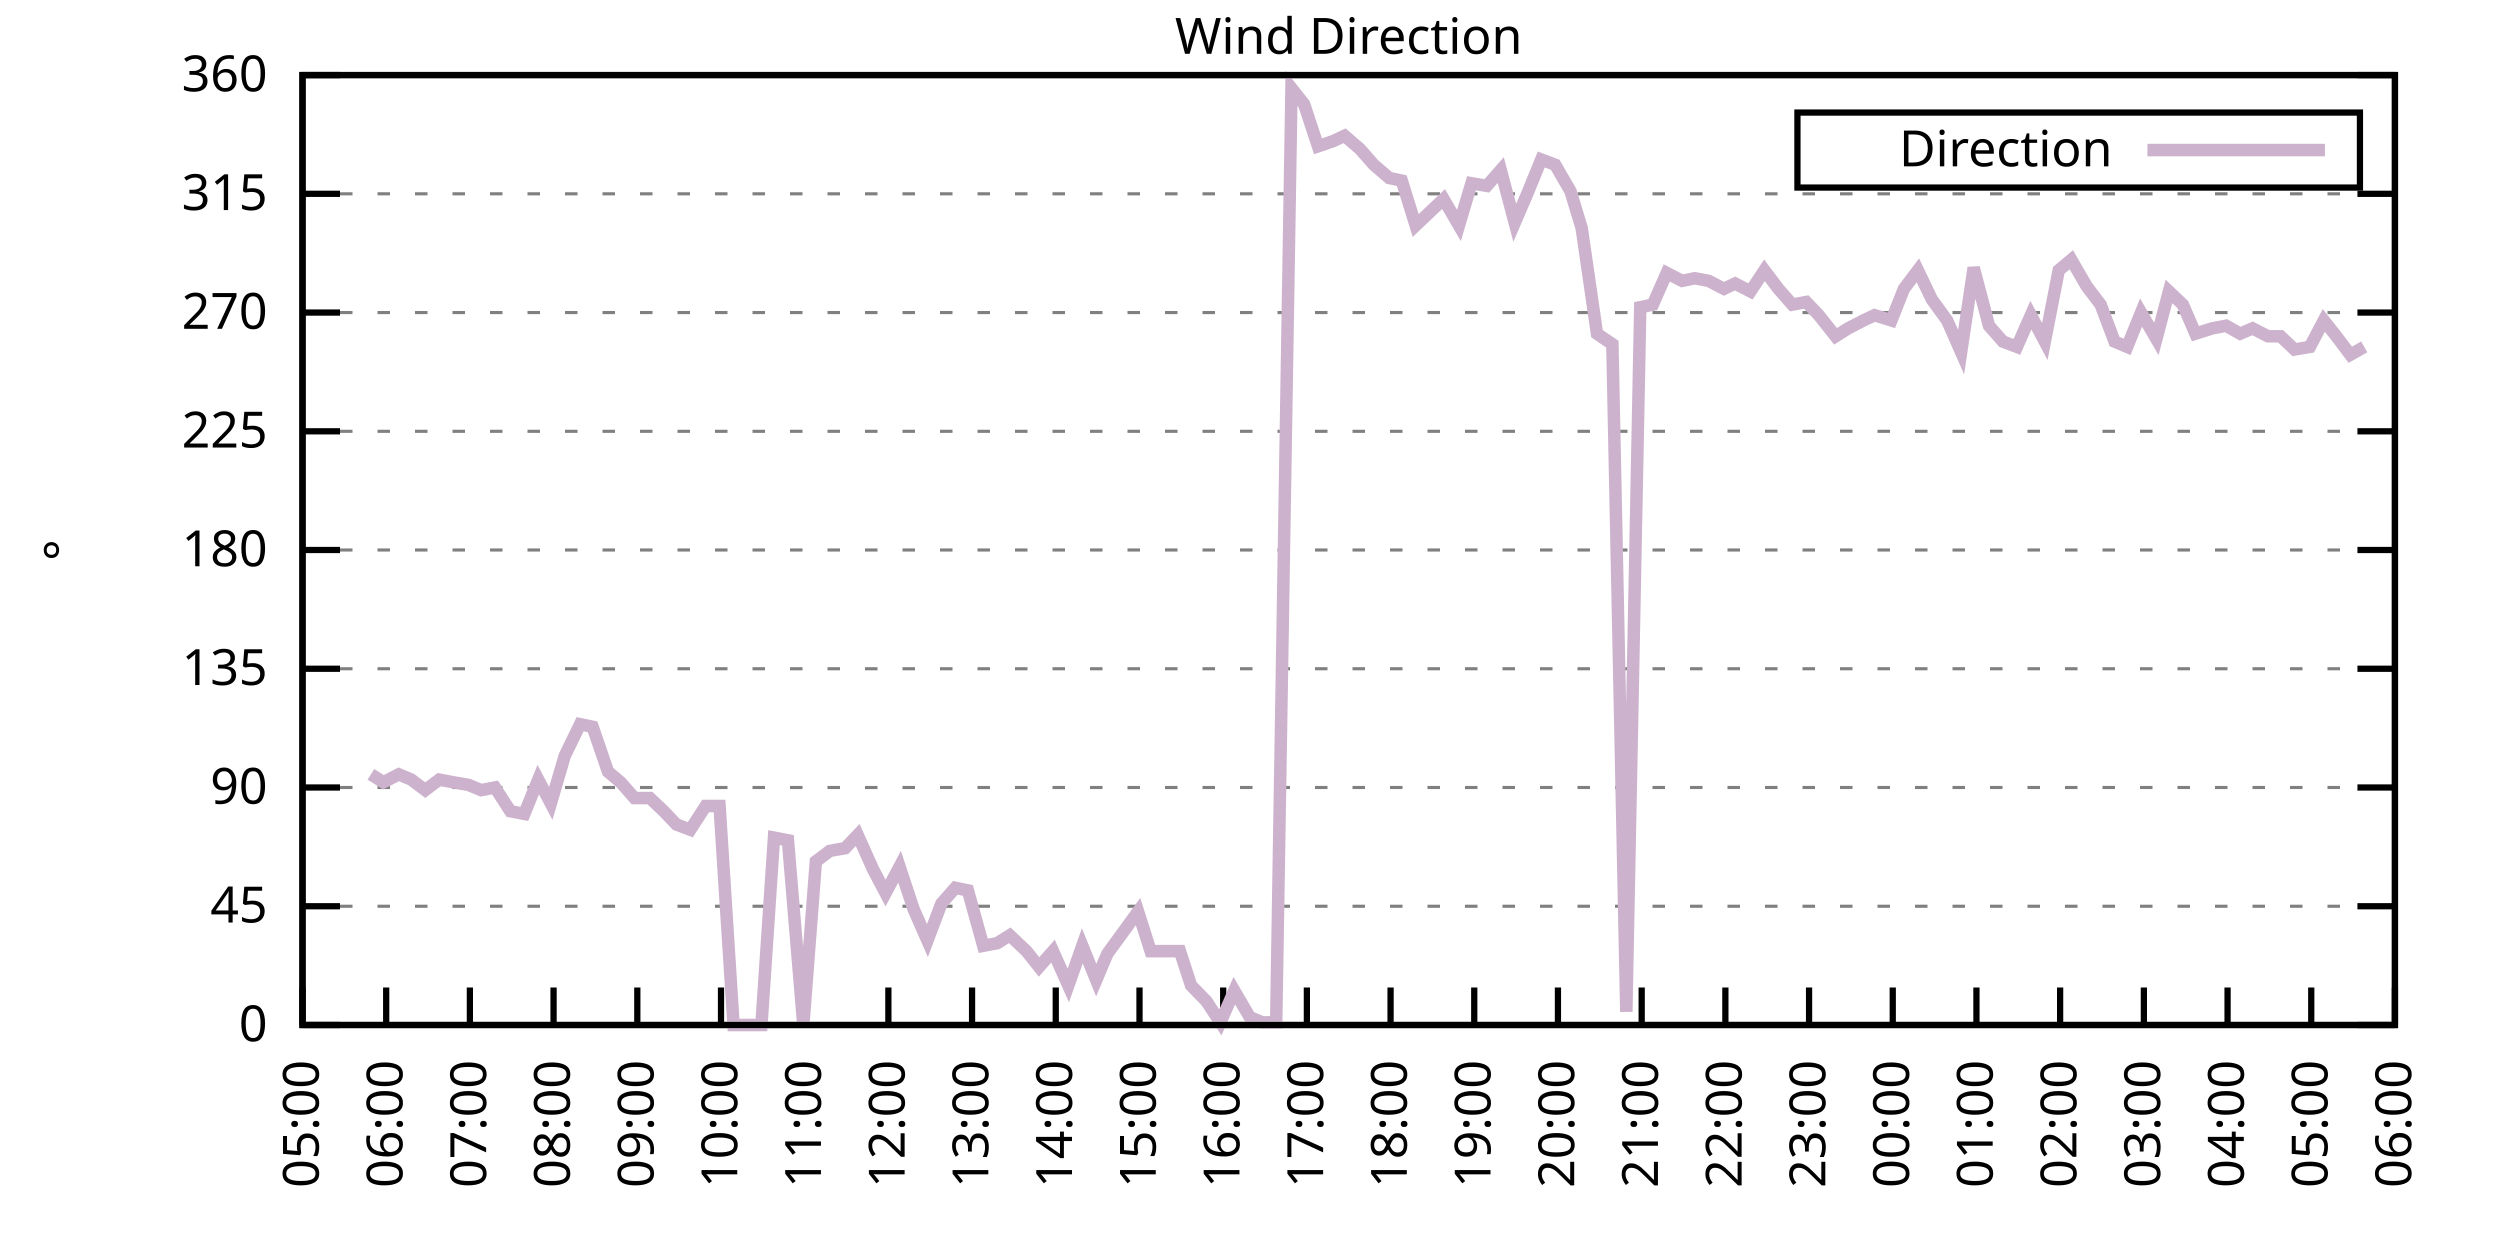
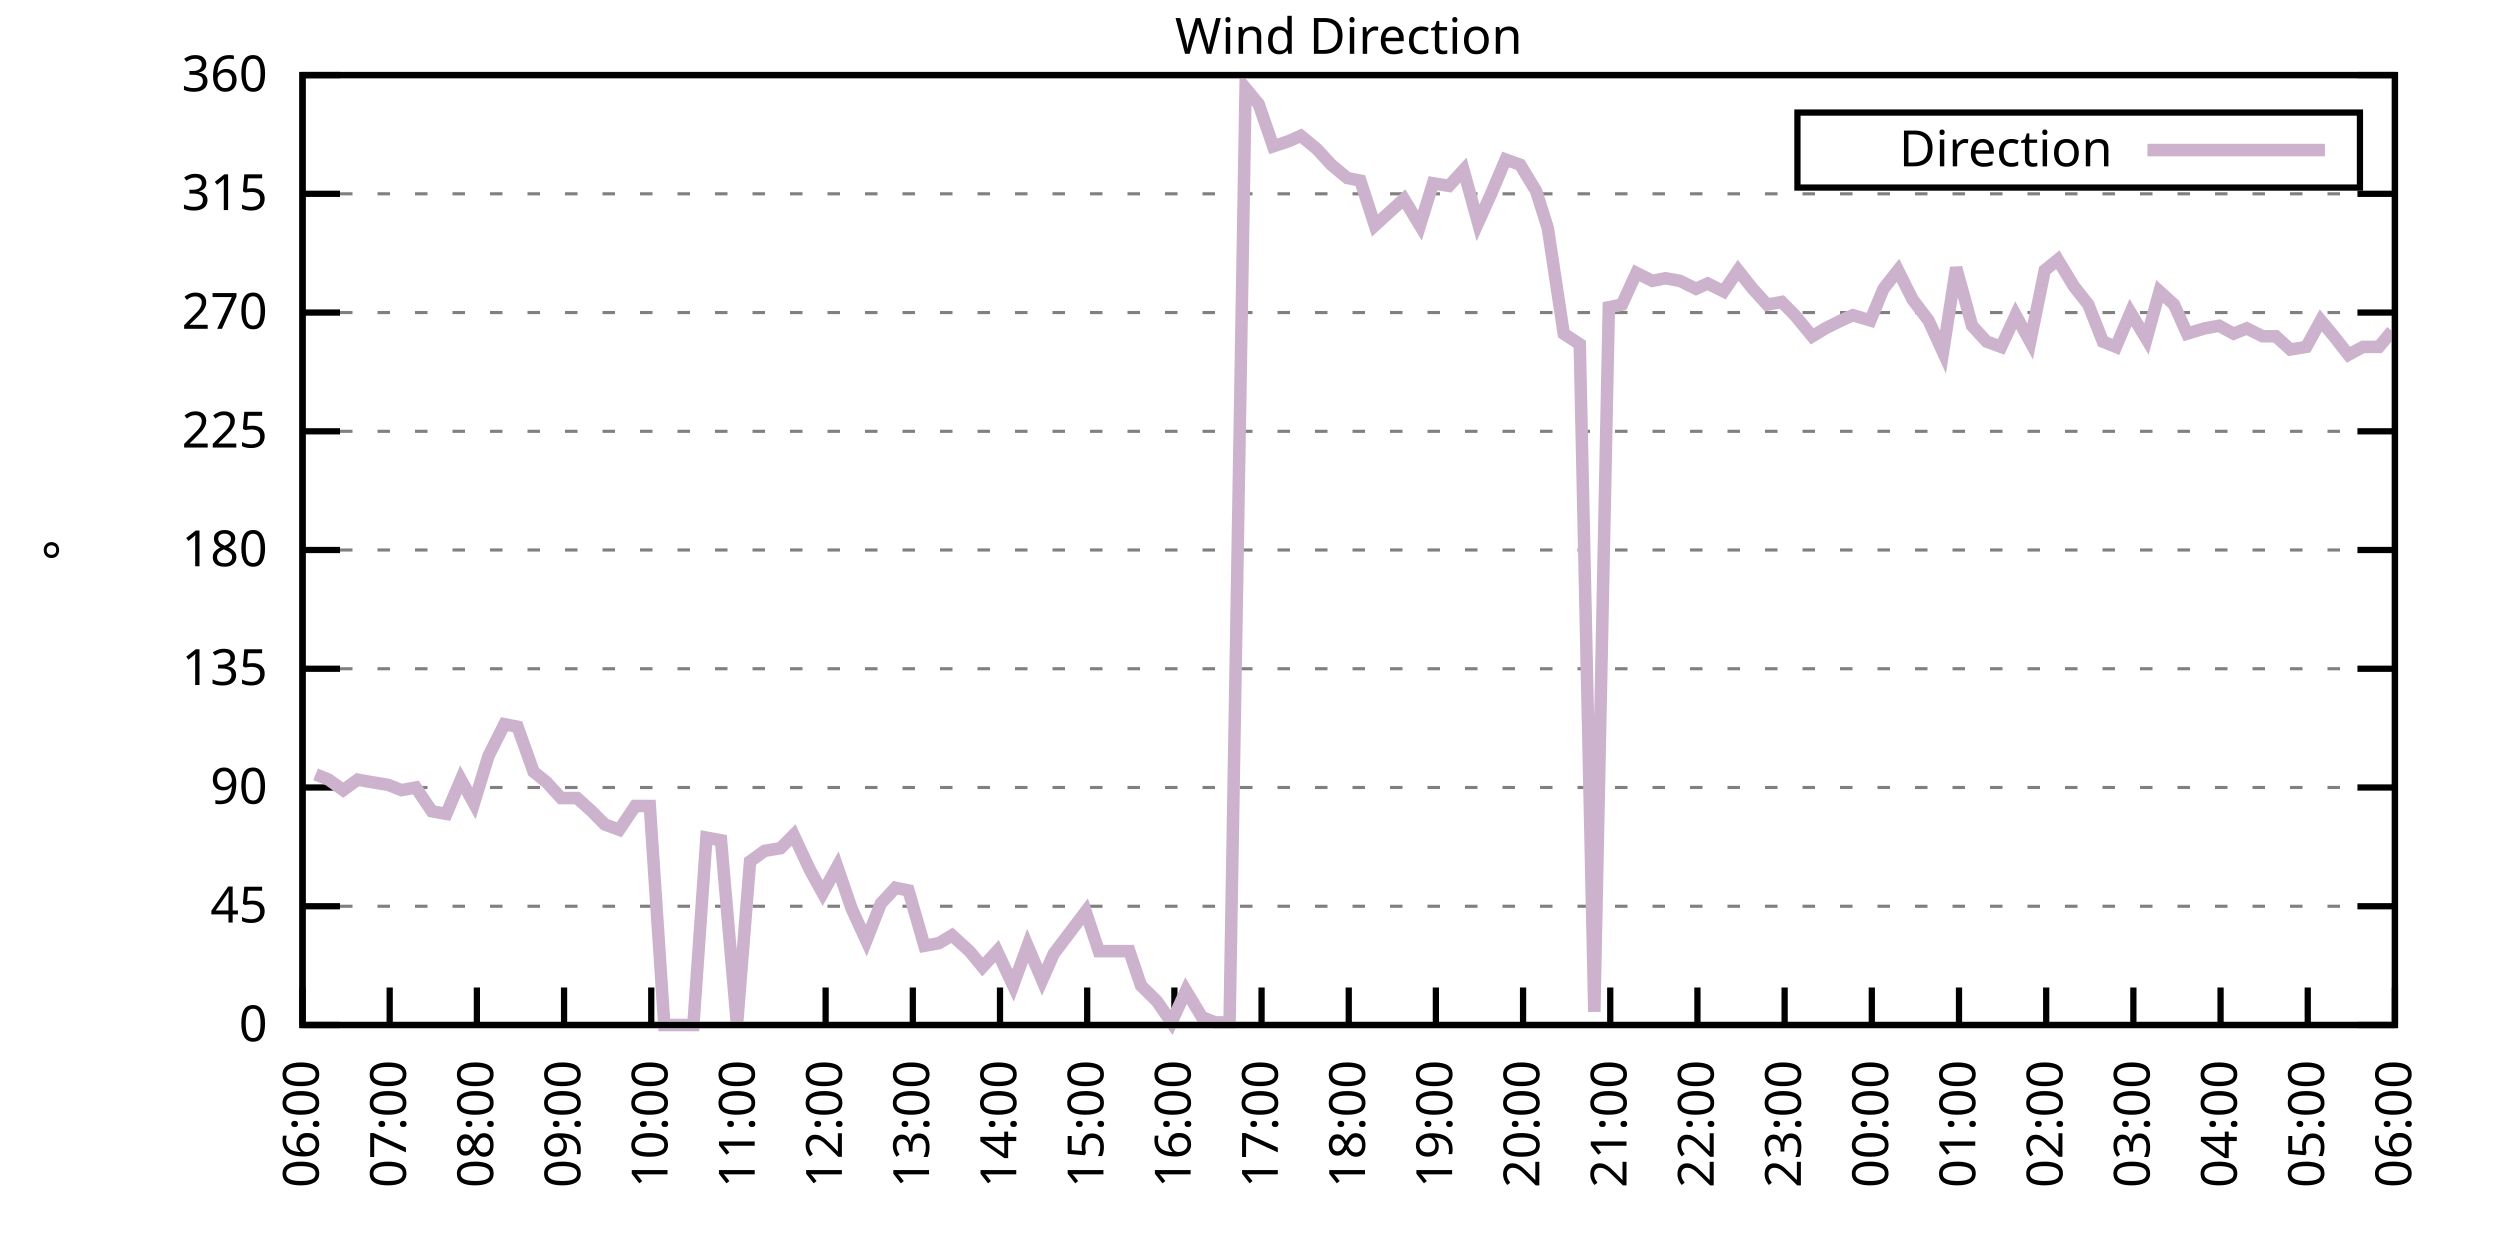
<svg xmlns="http://www.w3.org/2000/svg" xmlns:xlink="http://www.w3.org/1999/xlink" width="400" height="200" viewBox="0 0 400 200">
  <g id="gnuplot_canvas">
    <rect x="0" y="0" width="400" height="200" fill="none" />
    <defs>
      <circle id="gpDot" r="0.5" stroke-width="0.5" stroke="currentColor" />
      <path id="gpPt0" stroke-width="0.333" stroke="currentColor" d="M-1,0 h2 M0,-1 v2" />
      <path id="gpPt1" stroke-width="0.333" stroke="currentColor" d="M-1,-1 L1,1 M1,-1 L-1,1" />
      <path id="gpPt2" stroke-width="0.333" stroke="currentColor" d="M-1,0 L1,0 M0,-1 L0,1 M-1,-1 L1,1 M-1,1 L1,-1" />
      <rect id="gpPt3" stroke-width="0.333" stroke="currentColor" x="-1" y="-1" width="2" height="2" />
      <rect id="gpPt4" stroke-width="0.333" stroke="currentColor" fill="currentColor" x="-1" y="-1" width="2" height="2" />
      <circle id="gpPt5" stroke-width="0.333" stroke="currentColor" cx="0" cy="0" r="1" />
      <use xlink:href="#gpPt5" id="gpPt6" fill="currentColor" stroke="none" />
      <path id="gpPt7" stroke-width="0.333" stroke="currentColor" d="M0,-1.33 L-1.33,0.67 L1.33,0.67 z" />
      <use xlink:href="#gpPt7" id="gpPt8" fill="currentColor" stroke="none" />
      <use xlink:href="#gpPt7" id="gpPt9" stroke="currentColor" transform="rotate(180)" />
      <use xlink:href="#gpPt9" id="gpPt10" fill="currentColor" stroke="none" />
      <use xlink:href="#gpPt3" id="gpPt11" stroke="currentColor" transform="rotate(45)" />
      <use xlink:href="#gpPt11" id="gpPt12" fill="currentColor" stroke="none" />
      <path id="gpPt13" stroke-width="0.333" stroke="currentColor" d="M0,1.330 L1.265,0.411 L0.782,-1.067 L-0.782,-1.076 L-1.265,0.411 z" />
      <use xlink:href="#gpPt13" id="gpPt14" fill="currentColor" stroke="none" />
      <filter id="textbox" filterUnits="objectBoundingBox" x="0" y="0" height="1" width="1">
        <feFlood flood-color="white" flood-opacity="1" result="bgnd" />
        <feComposite in="SourceGraphic" in2="bgnd" operator="atop" />
      </filter>
      <filter id="greybox" filterUnits="objectBoundingBox" x="0" y="0" height="1" width="1">
        <feFlood flood-color="lightgrey" flood-opacity="1" result="grey" />
        <feComposite in="SourceGraphic" in2="grey" operator="atop" />
      </filter>
    </defs>
    <g fill="none" color="white" stroke="currentColor" stroke-width="1.00" stroke-linecap="butt" stroke-linejoin="miter">
</g>
    <g fill="none" color="black" stroke="currentColor" stroke-width="1.00" stroke-linecap="butt" stroke-linejoin="miter">
      <g stroke="none" shape-rendering="crispEdges">
        <polygon fill="rgb(255, 255, 255)" points="48.40,164.00 383.18,164.00 383.18,12.02 48.40,12.02 " />
      </g>
    </g>
    <g fill="none" color="black" stroke="currentColor" stroke-width="1.00" stroke-linecap="butt" stroke-linejoin="miter">
</g>
    <g fill="none" color="black" stroke="black" stroke-width="0.50" stroke-linecap="butt" stroke-linejoin="miter">
</g>
    <g fill="none" color="gray" stroke="currentColor" stroke-width="0.50" stroke-linecap="butt" stroke-linejoin="miter">
      <path stroke="gray" stroke-dasharray="2,4" class="gridline" d="M48.40,164.00 L383.19,164.00  " />
    </g>
    <g fill="none" color="gray" stroke="gray" stroke-width="1.00" stroke-linecap="butt" stroke-linejoin="miter">
</g>
    <g fill="none" color="black" stroke="currentColor" stroke-width="1.00" stroke-linecap="butt" stroke-linejoin="miter">
      <path stroke="black" d="M48.40,164.00 L54.40,164.00 M383.19,164.00 L377.19,164.00  " />
      <g transform="translate(42.80,166.60)" stroke="none" fill="black" font-family="Sans" font-size="8.00" text-anchor="end">
        <text>
          <tspan font-family="Sans"> 0</tspan>
        </text>
      </g>
    </g>
    <g fill="none" color="black" stroke="currentColor" stroke-width="1.00" stroke-linecap="butt" stroke-linejoin="miter">
</g>
    <g fill="none" color="black" stroke="black" stroke-width="0.50" stroke-linecap="butt" stroke-linejoin="miter">
</g>
    <g fill="none" color="gray" stroke="currentColor" stroke-width="0.50" stroke-linecap="butt" stroke-linejoin="miter">
      <path stroke="gray" stroke-dasharray="2,4" class="gridline" d="M48.40,145.00 L383.19,145.00  " />
    </g>
    <g fill="none" color="gray" stroke="gray" stroke-width="1.00" stroke-linecap="butt" stroke-linejoin="miter">
</g>
    <g fill="none" color="black" stroke="currentColor" stroke-width="1.00" stroke-linecap="butt" stroke-linejoin="miter">
      <path stroke="black" d="M48.40,145.00 L54.40,145.00 M383.19,145.00 L377.19,145.00  " />
      <g transform="translate(42.80,147.60)" stroke="none" fill="black" font-family="Sans" font-size="8.00" text-anchor="end">
        <text>
          <tspan font-family="Sans"> 45</tspan>
        </text>
      </g>
    </g>
    <g fill="none" color="black" stroke="currentColor" stroke-width="1.00" stroke-linecap="butt" stroke-linejoin="miter">
</g>
    <g fill="none" color="black" stroke="black" stroke-width="0.50" stroke-linecap="butt" stroke-linejoin="miter">
</g>
    <g fill="none" color="gray" stroke="currentColor" stroke-width="0.50" stroke-linecap="butt" stroke-linejoin="miter">
      <path stroke="gray" stroke-dasharray="2,4" class="gridline" d="M48.40,126.00 L383.19,126.00  " />
    </g>
    <g fill="none" color="gray" stroke="gray" stroke-width="1.00" stroke-linecap="butt" stroke-linejoin="miter">
</g>
    <g fill="none" color="black" stroke="currentColor" stroke-width="1.00" stroke-linecap="butt" stroke-linejoin="miter">
      <path stroke="black" d="M48.40,126.00 L54.40,126.00 M383.19,126.00 L377.19,126.00  " />
      <g transform="translate(42.80,128.60)" stroke="none" fill="black" font-family="Sans" font-size="8.00" text-anchor="end">
        <text>
          <tspan font-family="Sans"> 90</tspan>
        </text>
      </g>
    </g>
    <g fill="none" color="black" stroke="currentColor" stroke-width="1.00" stroke-linecap="butt" stroke-linejoin="miter">
</g>
    <g fill="none" color="black" stroke="black" stroke-width="0.50" stroke-linecap="butt" stroke-linejoin="miter">
</g>
    <g fill="none" color="gray" stroke="currentColor" stroke-width="0.50" stroke-linecap="butt" stroke-linejoin="miter">
      <path stroke="gray" stroke-dasharray="2,4" class="gridline" d="M48.40,107.00 L383.19,107.00  " />
    </g>
    <g fill="none" color="gray" stroke="gray" stroke-width="1.00" stroke-linecap="butt" stroke-linejoin="miter">
</g>
    <g fill="none" color="black" stroke="currentColor" stroke-width="1.00" stroke-linecap="butt" stroke-linejoin="miter">
      <path stroke="black" d="M48.40,107.00 L54.40,107.00 M383.19,107.00 L377.19,107.00  " />
      <g transform="translate(42.80,109.60)" stroke="none" fill="black" font-family="Sans" font-size="8.00" text-anchor="end">
        <text>
          <tspan font-family="Sans"> 135</tspan>
        </text>
      </g>
    </g>
    <g fill="none" color="black" stroke="currentColor" stroke-width="1.00" stroke-linecap="butt" stroke-linejoin="miter">
</g>
    <g fill="none" color="black" stroke="black" stroke-width="0.50" stroke-linecap="butt" stroke-linejoin="miter">
</g>
    <g fill="none" color="gray" stroke="currentColor" stroke-width="0.50" stroke-linecap="butt" stroke-linejoin="miter">
      <path stroke="gray" stroke-dasharray="2,4" class="gridline" d="M48.40,88.00 L383.19,88.00  " />
    </g>
    <g fill="none" color="gray" stroke="gray" stroke-width="1.00" stroke-linecap="butt" stroke-linejoin="miter">
</g>
    <g fill="none" color="black" stroke="currentColor" stroke-width="1.00" stroke-linecap="butt" stroke-linejoin="miter">
      <path stroke="black" d="M48.40,88.00 L54.40,88.00 M383.19,88.00 L377.19,88.00  " />
      <g transform="translate(42.80,90.60)" stroke="none" fill="black" font-family="Sans" font-size="8.00" text-anchor="end">
        <text>
          <tspan font-family="Sans"> 180</tspan>
        </text>
      </g>
    </g>
    <g fill="none" color="black" stroke="currentColor" stroke-width="1.00" stroke-linecap="butt" stroke-linejoin="miter">
</g>
    <g fill="none" color="black" stroke="black" stroke-width="0.50" stroke-linecap="butt" stroke-linejoin="miter">
</g>
    <g fill="none" color="gray" stroke="currentColor" stroke-width="0.50" stroke-linecap="butt" stroke-linejoin="miter">
      <path stroke="gray" stroke-dasharray="2,4" class="gridline" d="M48.40,69.01 L383.19,69.01  " />
    </g>
    <g fill="none" color="gray" stroke="gray" stroke-width="1.00" stroke-linecap="butt" stroke-linejoin="miter">
</g>
    <g fill="none" color="black" stroke="currentColor" stroke-width="1.00" stroke-linecap="butt" stroke-linejoin="miter">
      <path stroke="black" d="M48.40,69.01 L54.40,69.01 M383.19,69.01 L377.19,69.01  " />
      <g transform="translate(42.80,71.61)" stroke="none" fill="black" font-family="Sans" font-size="8.00" text-anchor="end">
        <text>
          <tspan font-family="Sans"> 225</tspan>
        </text>
      </g>
    </g>
    <g fill="none" color="black" stroke="currentColor" stroke-width="1.00" stroke-linecap="butt" stroke-linejoin="miter">
</g>
    <g fill="none" color="black" stroke="black" stroke-width="0.50" stroke-linecap="butt" stroke-linejoin="miter">
</g>
    <g fill="none" color="gray" stroke="currentColor" stroke-width="0.50" stroke-linecap="butt" stroke-linejoin="miter">
      <path stroke="gray" stroke-dasharray="2,4" class="gridline" d="M48.40,50.01 L383.19,50.01  " />
    </g>
    <g fill="none" color="gray" stroke="gray" stroke-width="1.00" stroke-linecap="butt" stroke-linejoin="miter">
</g>
    <g fill="none" color="black" stroke="currentColor" stroke-width="1.00" stroke-linecap="butt" stroke-linejoin="miter">
      <path stroke="black" d="M48.40,50.01 L54.40,50.01 M383.19,50.01 L377.19,50.01  " />
      <g transform="translate(42.80,52.61)" stroke="none" fill="black" font-family="Sans" font-size="8.00" text-anchor="end">
        <text>
          <tspan font-family="Sans"> 270</tspan>
        </text>
      </g>
    </g>
    <g fill="none" color="black" stroke="currentColor" stroke-width="1.00" stroke-linecap="butt" stroke-linejoin="miter">
</g>
    <g fill="none" color="black" stroke="black" stroke-width="0.50" stroke-linecap="butt" stroke-linejoin="miter">
</g>
    <g fill="none" color="gray" stroke="currentColor" stroke-width="0.50" stroke-linecap="butt" stroke-linejoin="miter">
      <path stroke="gray" stroke-dasharray="2,4" class="gridline" d="M48.40,31.01 L383.19,31.01  " />
    </g>
    <g fill="none" color="gray" stroke="gray" stroke-width="1.00" stroke-linecap="butt" stroke-linejoin="miter">
</g>
    <g fill="none" color="black" stroke="currentColor" stroke-width="1.00" stroke-linecap="butt" stroke-linejoin="miter">
      <path stroke="black" d="M48.40,31.01 L54.40,31.01 M383.19,31.01 L377.19,31.01  " />
      <g transform="translate(42.80,33.61)" stroke="none" fill="black" font-family="Sans" font-size="8.00" text-anchor="end">
        <text>
          <tspan font-family="Sans"> 315</tspan>
        </text>
      </g>
    </g>
    <g fill="none" color="black" stroke="currentColor" stroke-width="1.00" stroke-linecap="butt" stroke-linejoin="miter">
</g>
    <g fill="none" color="black" stroke="black" stroke-width="0.50" stroke-linecap="butt" stroke-linejoin="miter">
</g>
    <g fill="none" color="gray" stroke="currentColor" stroke-width="0.50" stroke-linecap="butt" stroke-linejoin="miter">
      <path stroke="gray" stroke-dasharray="2,4" class="gridline" d="M48.40,12.01 L383.19,12.01  " />
    </g>
    <g fill="none" color="gray" stroke="gray" stroke-width="1.00" stroke-linecap="butt" stroke-linejoin="miter">
</g>
    <g fill="none" color="black" stroke="currentColor" stroke-width="1.00" stroke-linecap="butt" stroke-linejoin="miter">
      <path stroke="black" d="M48.40,12.01 L54.40,12.01 M383.19,12.01 L377.19,12.01  " />
      <g transform="translate(42.80,14.61)" stroke="none" fill="black" font-family="Sans" font-size="8.00" text-anchor="end">
        <text>
          <tspan font-family="Sans"> 360</tspan>
        </text>
      </g>
    </g>
    <g fill="none" color="black" stroke="currentColor" stroke-width="1.00" stroke-linecap="butt" stroke-linejoin="miter">
      <path stroke="black" d="M48.40,164.00 L48.40,158.00  " />
      <g transform="translate(51.00,169.60) rotate(270.00)" stroke="none" fill="black" font-family="Sans" font-size="8.00" text-anchor="end">
        <text>
-           <tspan font-family="Sans">05:00</tspan>
-         </text>
-       </g>
-     </g>
-     <g fill="none" color="black" stroke="currentColor" stroke-width="1.00" stroke-linecap="butt" stroke-linejoin="miter">
-       <path stroke="black" d="M61.79,164.00 L61.79,158.00  " />
-       <g transform="translate(64.39,169.60) rotate(270.00)" stroke="none" fill="black" font-family="Sans" font-size="8.00" text-anchor="end">
-         <text>
          <tspan font-family="Sans">06:00</tspan>
        </text>
      </g>
    </g>
    <g fill="none" color="black" stroke="currentColor" stroke-width="1.00" stroke-linecap="butt" stroke-linejoin="miter">
-       <path stroke="black" d="M75.18,164.00 L75.18,158.00  " />
-       <g transform="translate(77.78,169.60) rotate(270.00)" stroke="none" fill="black" font-family="Sans" font-size="8.00" text-anchor="end">
+       <path stroke="black" d="M62.35,164.00 L62.35,158.00  " />
+       <g transform="translate(64.95,169.60) rotate(270.00)" stroke="none" fill="black" font-family="Sans" font-size="8.00" text-anchor="end">
        <text>
          <tspan font-family="Sans">07:00</tspan>
        </text>
      </g>
    </g>
    <g fill="none" color="black" stroke="currentColor" stroke-width="1.00" stroke-linecap="butt" stroke-linejoin="miter">
-       <path stroke="black" d="M88.57,164.00 L88.57,158.00  " />
-       <g transform="translate(91.17,169.60) rotate(270.00)" stroke="none" fill="black" font-family="Sans" font-size="8.00" text-anchor="end">
+       <path stroke="black" d="M76.30,164.00 L76.30,158.00  " />
+       <g transform="translate(78.90,169.60) rotate(270.00)" stroke="none" fill="black" font-family="Sans" font-size="8.00" text-anchor="end">
        <text>
          <tspan font-family="Sans">08:00</tspan>
        </text>
      </g>
    </g>
    <g fill="none" color="black" stroke="currentColor" stroke-width="1.00" stroke-linecap="butt" stroke-linejoin="miter">
-       <path stroke="black" d="M101.97,164.00 L101.97,158.00  " />
-       <g transform="translate(104.57,169.60) rotate(270.00)" stroke="none" fill="black" font-family="Sans" font-size="8.00" text-anchor="end">
+       <path stroke="black" d="M90.25,164.00 L90.25,158.00  " />
+       <g transform="translate(92.85,169.60) rotate(270.00)" stroke="none" fill="black" font-family="Sans" font-size="8.00" text-anchor="end">
        <text>
          <tspan font-family="Sans">09:00</tspan>
        </text>
      </g>
    </g>
    <g fill="none" color="black" stroke="currentColor" stroke-width="1.00" stroke-linecap="butt" stroke-linejoin="miter">
-       <path stroke="black" d="M115.36,164.00 L115.36,158.00  " />
-       <g transform="translate(117.96,169.60) rotate(270.00)" stroke="none" fill="black" font-family="Sans" font-size="8.00" text-anchor="end">
+       <path stroke="black" d="M104.20,164.00 L104.20,158.00  " />
+       <g transform="translate(106.80,169.60) rotate(270.00)" stroke="none" fill="black" font-family="Sans" font-size="8.00" text-anchor="end">
        <text>
          <tspan font-family="Sans">10:00</tspan>
        </text>
      </g>
    </g>
    <g fill="none" color="black" stroke="currentColor" stroke-width="1.00" stroke-linecap="butt" stroke-linejoin="miter">
-       <path stroke="black" d="M128.75,164.00 L128.75,158.00  " />
-       <g transform="translate(131.35,169.60) rotate(270.00)" stroke="none" fill="black" font-family="Sans" font-size="8.00" text-anchor="end">
+       <path stroke="black" d="M118.15,164.00 L118.15,158.00  " />
+       <g transform="translate(120.75,169.60) rotate(270.00)" stroke="none" fill="black" font-family="Sans" font-size="8.00" text-anchor="end">
        <text>
          <tspan font-family="Sans">11:00</tspan>
        </text>
      </g>
    </g>
    <g fill="none" color="black" stroke="currentColor" stroke-width="1.00" stroke-linecap="butt" stroke-linejoin="miter">
-       <path stroke="black" d="M142.14,164.00 L142.14,158.00  " />
-       <g transform="translate(144.74,169.60) rotate(270.00)" stroke="none" fill="black" font-family="Sans" font-size="8.00" text-anchor="end">
+       <path stroke="black" d="M132.10,164.00 L132.10,158.00  " />
+       <g transform="translate(134.70,169.60) rotate(270.00)" stroke="none" fill="black" font-family="Sans" font-size="8.00" text-anchor="end">
        <text>
          <tspan font-family="Sans">12:00</tspan>
        </text>
      </g>
    </g>
    <g fill="none" color="black" stroke="currentColor" stroke-width="1.00" stroke-linecap="butt" stroke-linejoin="miter">
-       <path stroke="black" d="M155.53,164.00 L155.53,158.00  " />
-       <g transform="translate(158.13,169.60) rotate(270.00)" stroke="none" fill="black" font-family="Sans" font-size="8.00" text-anchor="end">
+       <path stroke="black" d="M146.05,164.00 L146.05,158.00  " />
+       <g transform="translate(148.65,169.60) rotate(270.00)" stroke="none" fill="black" font-family="Sans" font-size="8.00" text-anchor="end">
        <text>
          <tspan font-family="Sans">13:00</tspan>
        </text>
      </g>
    </g>
    <g fill="none" color="black" stroke="currentColor" stroke-width="1.00" stroke-linecap="butt" stroke-linejoin="miter">
-       <path stroke="black" d="M168.92,164.00 L168.92,158.00  " />
-       <g transform="translate(171.52,169.60) rotate(270.00)" stroke="none" fill="black" font-family="Sans" font-size="8.00" text-anchor="end">
+       <path stroke="black" d="M160.00,164.00 L160.00,158.00  " />
+       <g transform="translate(162.60,169.60) rotate(270.00)" stroke="none" fill="black" font-family="Sans" font-size="8.00" text-anchor="end">
        <text>
          <tspan font-family="Sans">14:00</tspan>
        </text>
      </g>
    </g>
    <g fill="none" color="black" stroke="currentColor" stroke-width="1.00" stroke-linecap="butt" stroke-linejoin="miter">
-       <path stroke="black" d="M182.32,164.00 L182.32,158.00  " />
-       <g transform="translate(184.92,169.60) rotate(270.00)" stroke="none" fill="black" font-family="Sans" font-size="8.00" text-anchor="end">
+       <path stroke="black" d="M173.95,164.00 L173.95,158.00  " />
+       <g transform="translate(176.55,169.60) rotate(270.00)" stroke="none" fill="black" font-family="Sans" font-size="8.00" text-anchor="end">
        <text>
          <tspan font-family="Sans">15:00</tspan>
        </text>
      </g>
    </g>
    <g fill="none" color="black" stroke="currentColor" stroke-width="1.00" stroke-linecap="butt" stroke-linejoin="miter">
-       <path stroke="black" d="M195.71,164.00 L195.71,158.00  " />
-       <g transform="translate(198.31,169.60) rotate(270.00)" stroke="none" fill="black" font-family="Sans" font-size="8.00" text-anchor="end">
+       <path stroke="black" d="M187.90,164.00 L187.90,158.00  " />
+       <g transform="translate(190.50,169.60) rotate(270.00)" stroke="none" fill="black" font-family="Sans" font-size="8.00" text-anchor="end">
        <text>
          <tspan font-family="Sans">16:00</tspan>
        </text>
      </g>
    </g>
    <g fill="none" color="black" stroke="currentColor" stroke-width="1.00" stroke-linecap="butt" stroke-linejoin="miter">
-       <path stroke="black" d="M209.10,164.00 L209.10,158.00  " />
-       <g transform="translate(211.70,169.60) rotate(270.00)" stroke="none" fill="black" font-family="Sans" font-size="8.00" text-anchor="end">
+       <path stroke="black" d="M201.85,164.00 L201.85,158.00  " />
+       <g transform="translate(204.45,169.60) rotate(270.00)" stroke="none" fill="black" font-family="Sans" font-size="8.00" text-anchor="end">
        <text>
          <tspan font-family="Sans">17:00</tspan>
        </text>
      </g>
    </g>
    <g fill="none" color="black" stroke="currentColor" stroke-width="1.00" stroke-linecap="butt" stroke-linejoin="miter">
-       <path stroke="black" d="M222.49,164.00 L222.49,158.00  " />
-       <g transform="translate(225.09,169.60) rotate(270.00)" stroke="none" fill="black" font-family="Sans" font-size="8.00" text-anchor="end">
+       <path stroke="black" d="M215.80,164.00 L215.80,158.00  " />
+       <g transform="translate(218.40,169.60) rotate(270.00)" stroke="none" fill="black" font-family="Sans" font-size="8.00" text-anchor="end">
        <text>
          <tspan font-family="Sans">18:00</tspan>
        </text>
      </g>
    </g>
    <g fill="none" color="black" stroke="currentColor" stroke-width="1.00" stroke-linecap="butt" stroke-linejoin="miter">
-       <path stroke="black" d="M235.88,164.00 L235.88,158.00  " />
-       <g transform="translate(238.48,169.60) rotate(270.00)" stroke="none" fill="black" font-family="Sans" font-size="8.00" text-anchor="end">
+       <path stroke="black" d="M229.74,164.00 L229.74,158.00  " />
+       <g transform="translate(232.34,169.60) rotate(270.00)" stroke="none" fill="black" font-family="Sans" font-size="8.00" text-anchor="end">
        <text>
          <tspan font-family="Sans">19:00</tspan>
        </text>
      </g>
    </g>
    <g fill="none" color="black" stroke="currentColor" stroke-width="1.00" stroke-linecap="butt" stroke-linejoin="miter">
-       <path stroke="black" d="M249.27,164.00 L249.27,158.00  " />
-       <g transform="translate(251.87,169.60) rotate(270.00)" stroke="none" fill="black" font-family="Sans" font-size="8.00" text-anchor="end">
+       <path stroke="black" d="M243.69,164.00 L243.69,158.00  " />
+       <g transform="translate(246.29,169.60) rotate(270.00)" stroke="none" fill="black" font-family="Sans" font-size="8.00" text-anchor="end">
        <text>
          <tspan font-family="Sans">20:00</tspan>
        </text>
      </g>
    </g>
    <g fill="none" color="black" stroke="currentColor" stroke-width="1.00" stroke-linecap="butt" stroke-linejoin="miter">
-       <path stroke="black" d="M262.67,164.00 L262.67,158.00  " />
-       <g transform="translate(265.27,169.60) rotate(270.00)" stroke="none" fill="black" font-family="Sans" font-size="8.00" text-anchor="end">
+       <path stroke="black" d="M257.64,164.00 L257.64,158.00  " />
+       <g transform="translate(260.24,169.60) rotate(270.00)" stroke="none" fill="black" font-family="Sans" font-size="8.00" text-anchor="end">
        <text>
          <tspan font-family="Sans">21:00</tspan>
        </text>
      </g>
    </g>
    <g fill="none" color="black" stroke="currentColor" stroke-width="1.00" stroke-linecap="butt" stroke-linejoin="miter">
-       <path stroke="black" d="M276.06,164.00 L276.06,158.00  " />
-       <g transform="translate(278.66,169.60) rotate(270.00)" stroke="none" fill="black" font-family="Sans" font-size="8.00" text-anchor="end">
+       <path stroke="black" d="M271.59,164.00 L271.59,158.00  " />
+       <g transform="translate(274.19,169.60) rotate(270.00)" stroke="none" fill="black" font-family="Sans" font-size="8.00" text-anchor="end">
        <text>
          <tspan font-family="Sans">22:00</tspan>
        </text>
      </g>
    </g>
    <g fill="none" color="black" stroke="currentColor" stroke-width="1.00" stroke-linecap="butt" stroke-linejoin="miter">
-       <path stroke="black" d="M289.45,164.00 L289.45,158.00  " />
-       <g transform="translate(292.05,169.60) rotate(270.00)" stroke="none" fill="black" font-family="Sans" font-size="8.00" text-anchor="end">
+       <path stroke="black" d="M285.54,164.00 L285.54,158.00  " />
+       <g transform="translate(288.14,169.60) rotate(270.00)" stroke="none" fill="black" font-family="Sans" font-size="8.00" text-anchor="end">
        <text>
          <tspan font-family="Sans">23:00</tspan>
        </text>
      </g>
    </g>
    <g fill="none" color="black" stroke="currentColor" stroke-width="1.00" stroke-linecap="butt" stroke-linejoin="miter">
-       <path stroke="black" d="M302.84,164.00 L302.84,158.00  " />
-       <g transform="translate(305.44,169.60) rotate(270.00)" stroke="none" fill="black" font-family="Sans" font-size="8.00" text-anchor="end">
+       <path stroke="black" d="M299.49,164.00 L299.49,158.00  " />
+       <g transform="translate(302.09,169.60) rotate(270.00)" stroke="none" fill="black" font-family="Sans" font-size="8.00" text-anchor="end">
        <text>
          <tspan font-family="Sans">00:00</tspan>
        </text>
      </g>
    </g>
    <g fill="none" color="black" stroke="currentColor" stroke-width="1.00" stroke-linecap="butt" stroke-linejoin="miter">
-       <path stroke="black" d="M316.23,164.00 L316.23,158.00  " />
-       <g transform="translate(318.83,169.60) rotate(270.00)" stroke="none" fill="black" font-family="Sans" font-size="8.00" text-anchor="end">
+       <path stroke="black" d="M313.44,164.00 L313.44,158.00  " />
+       <g transform="translate(316.04,169.60) rotate(270.00)" stroke="none" fill="black" font-family="Sans" font-size="8.00" text-anchor="end">
        <text>
          <tspan font-family="Sans">01:00</tspan>
        </text>
      </g>
    </g>
    <g fill="none" color="black" stroke="currentColor" stroke-width="1.00" stroke-linecap="butt" stroke-linejoin="miter">
-       <path stroke="black" d="M329.62,164.00 L329.62,158.00  " />
-       <g transform="translate(332.22,169.60) rotate(270.00)" stroke="none" fill="black" font-family="Sans" font-size="8.00" text-anchor="end">
+       <path stroke="black" d="M327.39,164.00 L327.39,158.00  " />
+       <g transform="translate(329.99,169.60) rotate(270.00)" stroke="none" fill="black" font-family="Sans" font-size="8.00" text-anchor="end">
        <text>
          <tspan font-family="Sans">02:00</tspan>
        </text>
      </g>
    </g>
    <g fill="none" color="black" stroke="currentColor" stroke-width="1.00" stroke-linecap="butt" stroke-linejoin="miter">
-       <path stroke="black" d="M343.02,164.00 L343.02,158.00  " />
-       <g transform="translate(345.62,169.60) rotate(270.00)" stroke="none" fill="black" font-family="Sans" font-size="8.00" text-anchor="end">
+       <path stroke="black" d="M341.34,164.00 L341.34,158.00  " />
+       <g transform="translate(343.94,169.60) rotate(270.00)" stroke="none" fill="black" font-family="Sans" font-size="8.00" text-anchor="end">
        <text>
          <tspan font-family="Sans">03:00</tspan>
        </text>
      </g>
    </g>
    <g fill="none" color="black" stroke="currentColor" stroke-width="1.00" stroke-linecap="butt" stroke-linejoin="miter">
-       <path stroke="black" d="M356.41,164.00 L356.41,158.00  " />
-       <g transform="translate(359.01,169.60) rotate(270.00)" stroke="none" fill="black" font-family="Sans" font-size="8.00" text-anchor="end">
+       <path stroke="black" d="M355.29,164.00 L355.29,158.00  " />
+       <g transform="translate(357.89,169.60) rotate(270.00)" stroke="none" fill="black" font-family="Sans" font-size="8.00" text-anchor="end">
        <text>
          <tspan font-family="Sans">04:00</tspan>
        </text>
      </g>
    </g>
    <g fill="none" color="black" stroke="currentColor" stroke-width="1.00" stroke-linecap="butt" stroke-linejoin="miter">
-       <path stroke="black" d="M369.80,164.00 L369.80,158.00  " />
-       <g transform="translate(372.40,169.60) rotate(270.00)" stroke="none" fill="black" font-family="Sans" font-size="8.00" text-anchor="end">
+       <path stroke="black" d="M369.24,164.00 L369.24,158.00  " />
+       <g transform="translate(371.84,169.60) rotate(270.00)" stroke="none" fill="black" font-family="Sans" font-size="8.00" text-anchor="end">
        <text>
          <tspan font-family="Sans">05:00</tspan>
        </text>
      </g>
    </g>
    <g fill="none" color="black" stroke="currentColor" stroke-width="1.00" stroke-linecap="butt" stroke-linejoin="miter">
      <path stroke="black" d="M383.19,164.00 L383.19,158.00  " />
      <g transform="translate(385.79,169.60) rotate(270.00)" stroke="none" fill="black" font-family="Sans" font-size="8.00" text-anchor="end">
        <text>
          <tspan font-family="Sans">06:00</tspan>
        </text>
      </g>
    </g>
    <g fill="none" color="black" stroke="currentColor" stroke-width="1.00" stroke-linecap="butt" stroke-linejoin="miter">
</g>
    <g fill="none" color="black" stroke="currentColor" stroke-width="1.00" stroke-linecap="butt" stroke-linejoin="miter">
      <path stroke="black" d="M48.40,12.01 L48.40,164.00 L383.19,164.00 L383.19,12.01 L48.40,12.01 Z  " />
    </g>
    <g fill="none" color="black" stroke="currentColor" stroke-width="1.00" stroke-linecap="butt" stroke-linejoin="miter">
</g>
    <g fill="none" color="black" stroke="currentColor" stroke-width="1.00" stroke-linecap="butt" stroke-linejoin="miter">
      <path stroke="black" d="M287.59,30.01 L287.59,18.01 L377.59,18.01 L377.59,30.01 L287.59,30.01 Z  " />
    </g>
    <g id="Wind_direction_plot_1">
      <g fill="none" color="white" stroke="black" stroke-width="2.00" stroke-linecap="butt" stroke-linejoin="miter">
</g>
      <g fill="none" color="black" stroke="currentColor" stroke-width="2.00" stroke-linecap="butt" stroke-linejoin="miter">
        <g transform="translate(337.99,26.61)" stroke="none" fill="black" font-family="Sans" font-size="8.00" text-anchor="end">
          <text>
            <tspan font-family="Sans">Direction</tspan>
          </text>
        </g>
      </g>
      <g fill="none" color="black" stroke="currentColor" stroke-width="2.00" stroke-linecap="butt" stroke-linejoin="miter">
-         <path stroke="rgb(204, 178, 204)" d="M343.59,24.01 L371.99,24.01 M59.34,123.89 L61.35,125.16 L63.80,123.89 L65.81,124.74 L68.04,126.42 L70.27,124.74   L72.50,125.16 L74.96,125.58 L76.97,126.42 L79.20,126.00 L81.66,129.80 L83.89,130.22 L86.12,124.74 L88.13,128.54   L90.36,120.94 L92.82,115.87 L94.82,116.29 L97.28,123.47 L99.29,125.16 L101.52,127.69 L103.98,127.69 L106.21,129.80   L108.22,131.91 L110.45,132.76 L112.90,128.96 L115.13,128.96 L117.37,164.00 L119.60,164.00 L121.83,164.00 L123.84,134.02   L126.07,134.45 L128.53,164.00 L130.54,137.82 L132.77,136.14 L135.22,135.71 L137.23,133.60 L139.69,139.09 L141.69,142.89   L143.93,138.67 L146.16,145.42 L148.39,150.49 L150.62,144.58 L152.85,142.05 L154.86,142.47 L157.32,151.33 L159.55,150.91   L161.56,149.65 L164.24,152.18 L166.25,154.71 L168.48,152.18 L170.93,157.67 L173.17,151.33 L175.40,156.82 L177.18,152.60   L179.64,149.22 L182.09,145.85 L184.10,152.18 L186.56,152.18 L188.79,152.18 L190.57,157.67 L193.03,160.20 L195.26,163.58   L197.49,158.51 L199.95,162.73 L201.96,163.58 L204.19,163.58 L206.64,14.12 L208.65,16.65 L210.88,23.41 L213.34,22.56   L215.13,21.72 L217.58,23.83 L219.81,26.36 L222.27,28.48 L224.28,28.90 L226.51,36.08 L228.74,33.96 L230.97,31.85   L233.43,36.08 L235.44,29.32 L237.89,29.74 L240.12,27.21 L242.36,35.65 L244.36,31.01 L246.60,25.52 L248.83,26.36   L251.28,30.59 L253.07,36.50 L255.52,53.39 L257.98,55.07 L260.21,161.89 L262.44,49.16 L264.45,48.74 L266.68,43.67   L269.14,44.94 L271.15,44.52 L273.38,44.94 L275.83,46.21 L277.62,45.36 L280.07,46.63 L282.31,43.25 L284.54,46.21   L286.77,48.74 L289.00,48.32 L291.01,50.43 L293.69,53.81 L295.70,52.54 L298.15,51.27 L299.94,50.43 L302.62,51.27   L304.63,46.21 L306.86,43.25 L309.09,47.90 L311.54,51.27 L313.78,56.34 L315.79,42.83 L318.24,52.12 L320.47,54.65   L322.70,55.50 L324.94,50.43 L327.17,54.65 L329.40,43.25 L331.41,41.56 L333.86,45.79 L336.10,48.74 L338.33,54.65   L340.34,55.50 L342.57,50.01 L345.02,54.23 L347.03,46.63 L349.26,48.74 L351.27,53.39 L353.95,52.54 L356.18,52.12   L358.42,53.39 L360.42,52.54 L362.88,53.81 L364.89,53.81 L367.12,55.92 L369.58,55.50 L371.81,51.27 L373.82,53.81   L376.05,56.76 L378.28,55.50  " />
+         <path stroke="rgb(204, 178, 204)" d="M343.59,24.01 L371.99,24.01 M50.49,123.89 L52.58,124.74 L54.91,126.42 L57.23,124.74 L59.56,125.16 L62.12,125.58   L64.21,126.42 L66.53,126.00 L69.09,129.80 L71.42,130.22 L73.74,124.74 L75.83,128.54 L78.16,120.94 L80.72,115.87   L82.81,116.29 L85.37,123.47 L87.46,125.16 L89.78,127.69 L92.34,127.69 L94.67,129.80 L96.76,131.91 L99.08,132.76   L101.64,128.96 L103.97,128.96 L106.29,164.00 L108.62,164.00 L110.94,164.00 L113.03,134.02 L115.36,134.45 L117.92,164.00   L120.01,137.82 L122.33,136.14 L124.89,135.71 L126.98,133.60 L129.54,139.09 L131.63,142.89 L133.96,138.67 L136.28,145.42   L138.61,150.49 L140.93,144.58 L143.26,142.05 L145.35,142.47 L147.91,151.33 L150.23,150.91 L152.32,149.65 L155.11,152.18   L157.21,154.71 L159.53,152.18 L162.09,157.67 L164.41,151.33 L166.74,156.82 L168.60,152.60 L171.16,149.22 L173.71,145.85   L175.81,152.18 L178.36,152.18 L180.69,152.18 L182.55,157.67 L185.11,160.20 L187.43,163.58 L189.76,158.51 L192.31,162.73   L194.41,163.58 L196.73,163.58 L199.29,14.12 L201.38,16.65 L203.71,23.41 L206.26,22.56 L208.12,21.72 L210.68,23.83   L213.01,26.36 L215.56,28.48 L217.65,28.90 L219.98,36.08 L222.30,33.96 L224.63,31.85 L227.19,36.08 L229.28,29.32   L231.84,29.74 L234.16,27.21 L236.49,35.65 L238.58,31.01 L240.90,25.52 L243.23,26.36 L245.79,30.59 L247.65,36.50   L250.20,53.39 L252.76,55.07 L255.09,161.89 L257.41,49.16 L259.50,48.74 L261.83,43.67 L264.39,44.94 L266.48,44.52   L268.80,44.94 L271.36,46.21 L273.22,45.36 L275.78,46.63 L278.10,43.25 L280.43,46.21 L282.75,48.74 L285.08,48.32   L287.17,50.43 L289.96,53.81 L292.05,52.54 L294.61,51.27 L296.47,50.43 L299.26,51.27 L301.35,46.21 L303.68,43.25   L306.00,47.90 L308.56,51.27 L310.88,56.34 L312.98,42.83 L315.53,52.12 L317.86,54.65 L320.18,55.50 L322.51,50.43   L324.83,54.65 L327.16,43.25 L329.25,41.56 L331.81,45.79 L334.13,48.74 L336.46,54.65 L338.55,55.50 L340.88,50.01   L343.43,54.23 L345.53,46.63 L347.85,48.74 L349.94,53.39 L352.73,52.54 L355.06,52.12 L357.38,53.39 L359.48,52.54   L362.03,53.81 L364.13,53.81 L366.45,55.92 L369.01,55.50 L371.33,51.27 L373.43,53.81 L375.75,56.76 L378.08,55.50   L380.63,55.50 L382.73,52.96  " />
      </g>
    </g>
    <g fill="none" color="black" stroke="currentColor" stroke-width="2.00" stroke-linecap="butt" stroke-linejoin="miter">
</g>
    <g fill="none" color="black" stroke="black" stroke-width="1.00" stroke-linecap="butt" stroke-linejoin="miter">
</g>
    <g fill="none" color="black" stroke="currentColor" stroke-width="1.00" stroke-linecap="butt" stroke-linejoin="miter">
      <path stroke="black" d="M48.40,12.01 L48.40,164.00 L383.19,164.00 L383.19,12.01 L48.40,12.01 Z  " />
      <g transform="translate(12.80,88.01) rotate(270.00)" stroke="none" fill="black" font-family="Sans" font-size="8.00" text-anchor="middle">
        <text>
          <tspan font-family="Sans">°</tspan>
        </text>
      </g>
    </g>
    <g fill="none" color="black" stroke="currentColor" stroke-width="1.00" stroke-linecap="butt" stroke-linejoin="miter">
</g>
    <g fill="none" color="black" stroke="currentColor" stroke-width="1.00" stroke-linecap="butt" stroke-linejoin="miter">
      <g transform="translate(215.79,8.61)" stroke="none" fill="black" font-family="Sans" font-size="8.00" text-anchor="middle">
        <text>
          <tspan font-family="Sans">Wind Direction</tspan>
        </text>
      </g>
    </g>
    <g fill="none" color="black" stroke="currentColor" stroke-width="1.00" stroke-linecap="butt" stroke-linejoin="miter">
</g>
  </g>
</svg>
